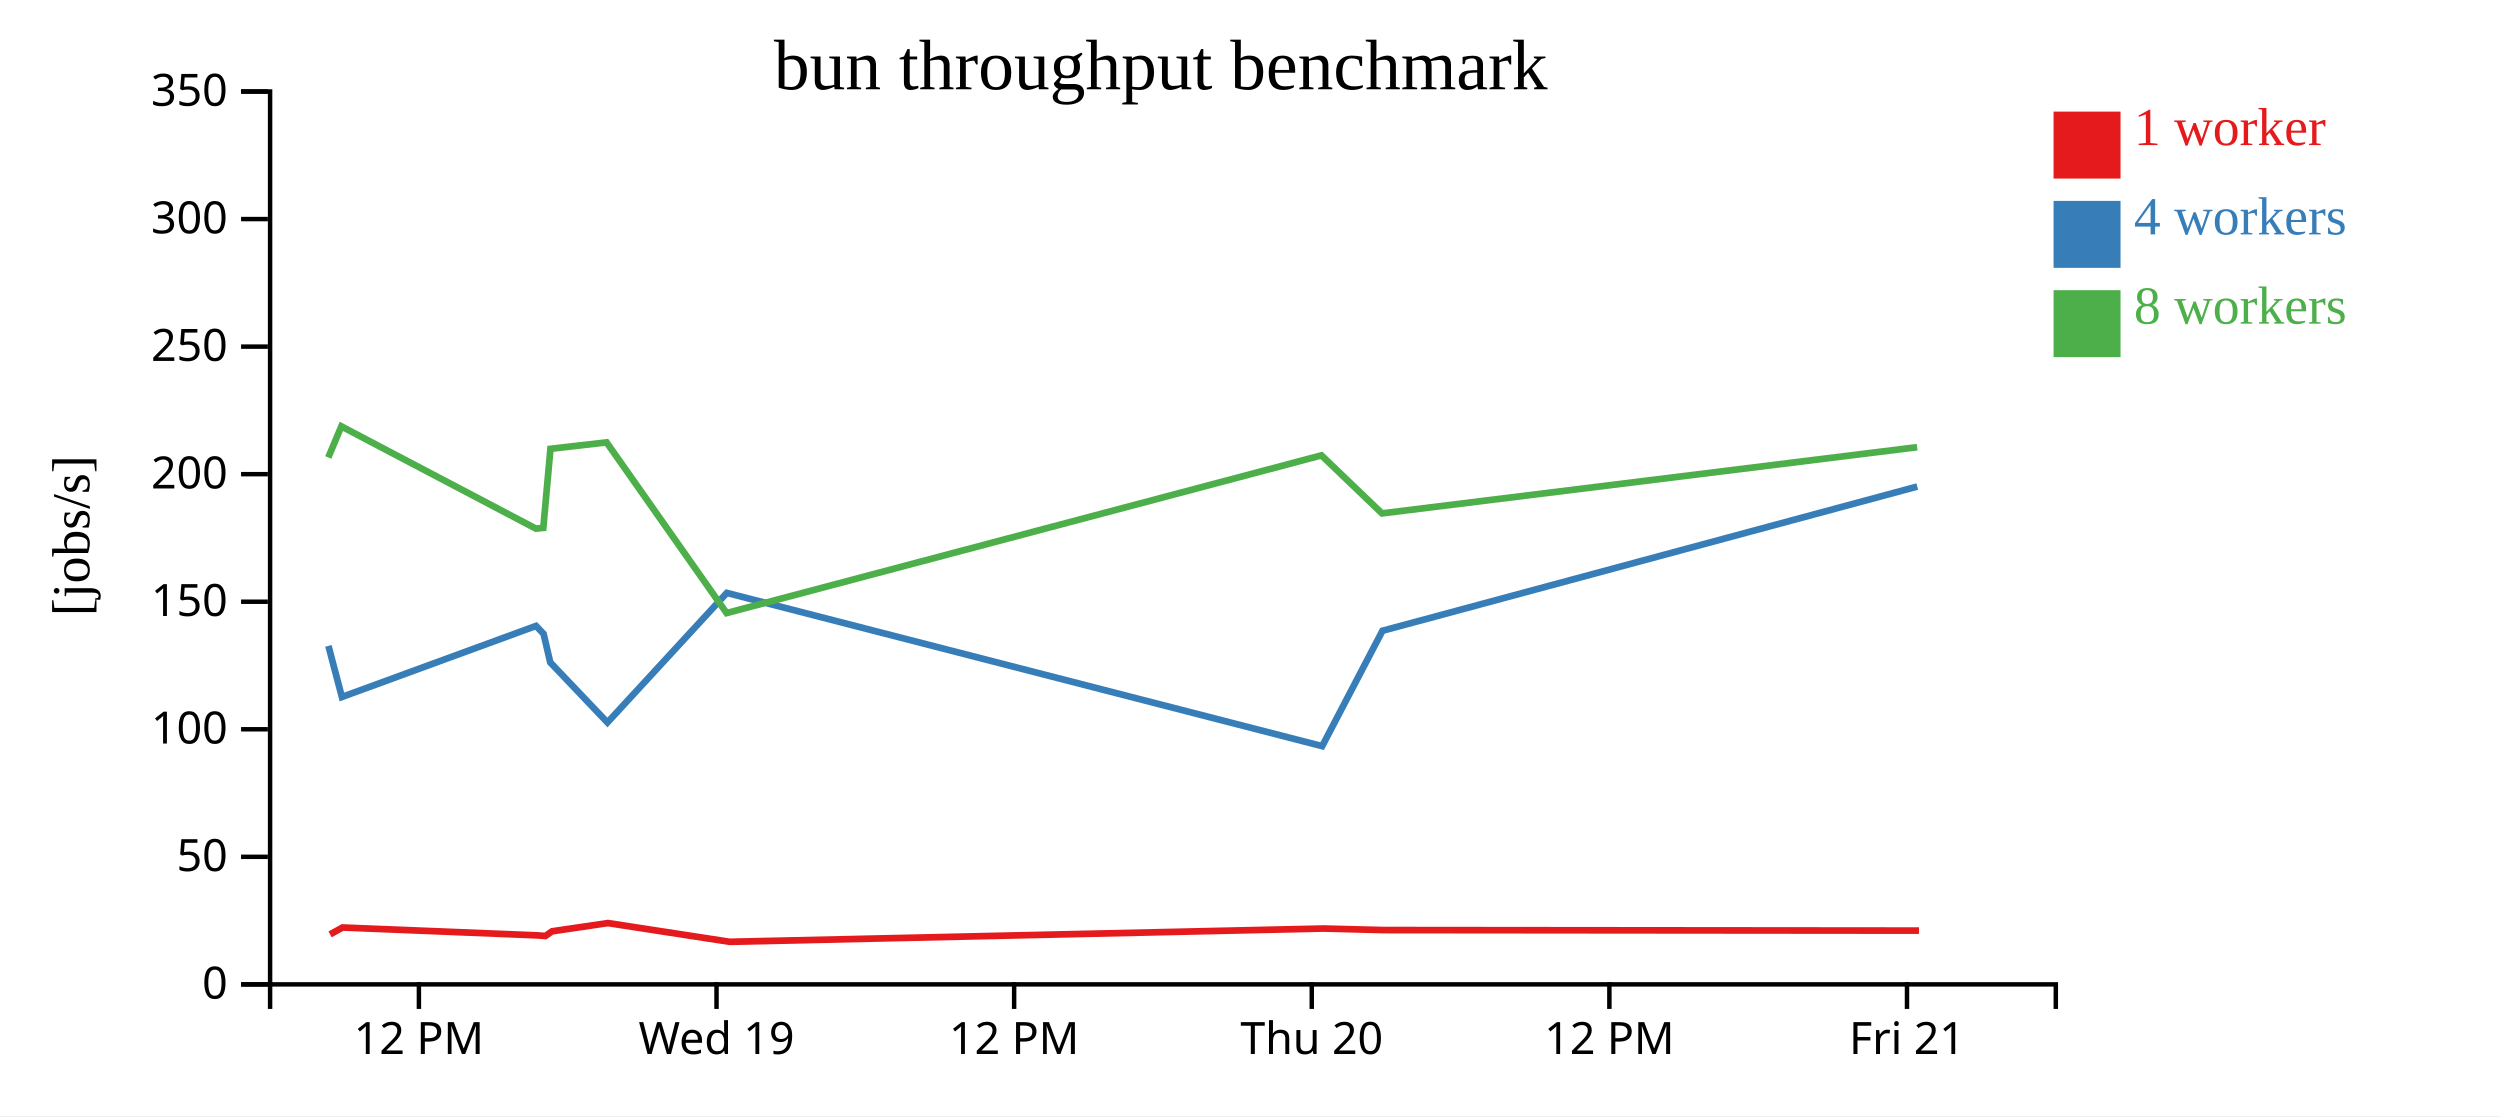
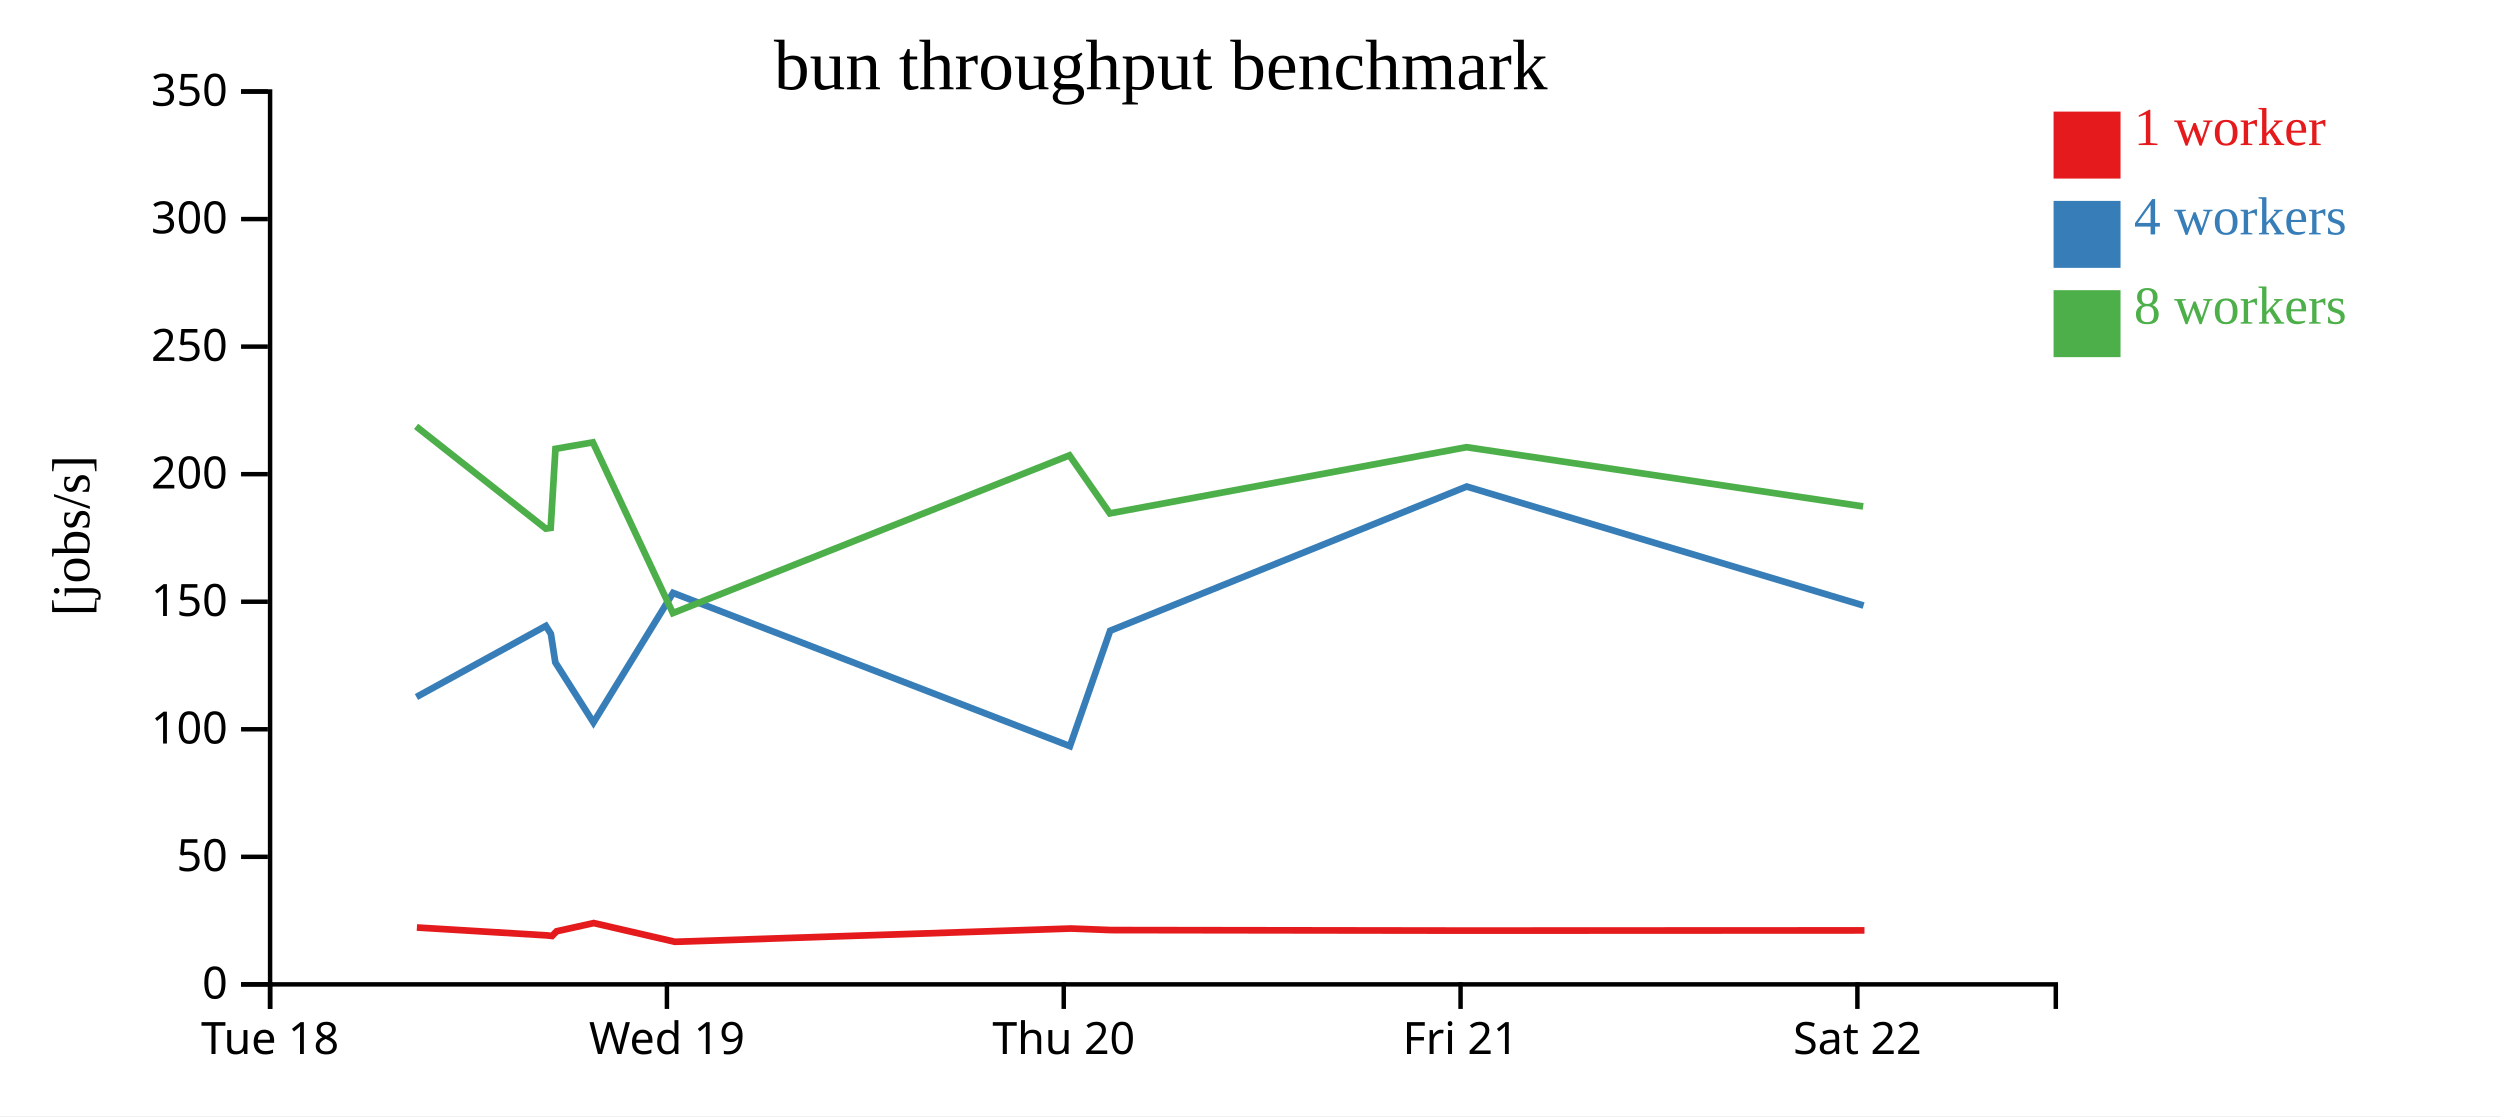
<svg xmlns="http://www.w3.org/2000/svg" width="560" height="250">
  <rect width="100%" height="100%" fill="white" />
  <g transform="translate(60,20)">
    <g transform="translate(0,200)" fill="none" font-size="10" font-family="sans-serif" text-anchor="middle">
      <path class="domain" stroke="currentColor" d="M0.5,6V0.5H400.5V6" />
-       <g class="tick" opacity="1" transform="translate(33.83333,0)">
+       <g class="tick" opacity="1" transform="translate(0.5,0)">
        <line stroke="currentColor" y2="6" />
-         <text fill="currentColor" y="9" dy="0.71em">12 PM</text>
+         <text fill="currentColor" y="9" dy="0.71em">Tue 18</text>
      </g>
-       <g class="tick" opacity="1" transform="translate(100.5,0)">
+       <g class="tick" opacity="1" transform="translate(89.38889,0)">
        <line stroke="currentColor" y2="6" />
        <text fill="currentColor" y="9" dy="0.71em">Wed 19</text>
      </g>
-       <g class="tick" opacity="1" transform="translate(167.1667,0)">
-         <line stroke="currentColor" y2="6" />
-         <text fill="currentColor" y="9" dy="0.71em">12 PM</text>
-       </g>
-       <g class="tick" opacity="1" transform="translate(233.8333,0)">
+       <g class="tick" opacity="1" transform="translate(178.2778,0)">
        <line stroke="currentColor" y2="6" />
        <text fill="currentColor" y="9" dy="0.71em">Thu 20</text>
      </g>
-       <g class="tick" opacity="1" transform="translate(300.5,0)">
-         <line stroke="currentColor" y2="6" />
-         <text fill="currentColor" y="9" dy="0.71em">12 PM</text>
-       </g>
-       <g class="tick" opacity="1" transform="translate(367.1667,0)">
+       <g class="tick" opacity="1" transform="translate(267.1667,0)">
        <line stroke="currentColor" y2="6" />
        <text fill="currentColor" y="9" dy="0.71em">Fri 21</text>
+       </g>
+       <g class="tick" opacity="1" transform="translate(356.0556,0)">
+         <line stroke="currentColor" y2="6" />
+         <text fill="currentColor" y="9" dy="0.71em">Sat 22</text>
      </g>
    </g>
    <g fill="none" font-size="10" font-family="sans-serif" text-anchor="end">
      <path class="domain" stroke="currentColor" d="M-6,200.5H0.5V0.5H-6" />
      <g class="tick" opacity="1" transform="translate(0,200.5)">
        <line stroke="currentColor" x2="-6" />
        <text fill="currentColor" x="-9" dy="0.32em">0</text>
      </g>
      <g class="tick" opacity="1" transform="translate(0,171.9286)">
        <line stroke="currentColor" x2="-6" />
        <text fill="currentColor" x="-9" dy="0.32em">50</text>
      </g>
      <g class="tick" opacity="1" transform="translate(0,143.3571)">
        <line stroke="currentColor" x2="-6" />
        <text fill="currentColor" x="-9" dy="0.32em">100</text>
      </g>
      <g class="tick" opacity="1" transform="translate(0,114.7857)">
        <line stroke="currentColor" x2="-6" />
        <text fill="currentColor" x="-9" dy="0.32em">150</text>
      </g>
      <g class="tick" opacity="1" transform="translate(0,86.21429)">
        <line stroke="currentColor" x2="-6" />
        <text fill="currentColor" x="-9" dy="0.32em">200</text>
      </g>
      <g class="tick" opacity="1" transform="translate(0,57.64286)">
        <line stroke="currentColor" x2="-6" />
        <text fill="currentColor" x="-9" dy="0.32em">250</text>
      </g>
      <g class="tick" opacity="1" transform="translate(0,29.07143)">
        <line stroke="currentColor" x2="-6" />
        <text fill="currentColor" x="-9" dy="0.32em">300</text>
      </g>
      <g class="tick" opacity="1" transform="translate(0,0.5)">
        <line stroke="currentColor" x2="-6" />
        <text fill="currentColor" x="-9" dy="0.32em">350</text>
      </g>
    </g>
    <text text-anchor="middle" style="font-size: 12px" transform="rotate(-90)" y="-40" x="-100">[jobs/s]</text>
    <text text-anchor="middle" style="font-size: 16px" y="0" x="200">bun throughput benchmark</text>
-     <path class="line" fill="none" stroke="#e41a1c" stroke-width="1.5" d="M13.94,189.299L16.74,187.761L60.391,189.525L62.164,189.658L63.677,188.611L76.166,186.767L103.426,190.963L236.494,187.991L249.952,188.338L369.851,188.457" />
-     <path class="line" fill="none" stroke="#377eb8" stroke-width="1.5" d="M13.566,124.673L16.585,136.125L60.073,120.206L61.762,121.979L63.256,128.38L76.066,141.837L102.81,112.812L236.164,147.136L249.675,121.291L369.471,88.986" />
-     <path class="line" fill="none" stroke="#4daf4a" stroke-width="1.5" d="M13.533,82.47L16.464,75.506L60.035,98.407L61.698,98.25L63.3,80.538L75.871,79.088L102.758,117.328L236.002,82.001L249.566,94.997L369.436,80.17" />
+     <path class="line" fill="none" stroke="#e41a1c" stroke-width="1.5" d="M33.382,187.761L62.483,189.525L63.665,189.658L64.673,188.611L73,186.767L91.173,190.963L179.885,187.991L188.857,188.338L268.789,188.457L357.64,188.413" />
+     <path class="line" fill="none" stroke="#377eb8" stroke-width="1.5" d="M33.279,136.125L62.271,120.206L63.397,121.979L64.393,128.38L72.933,141.837L90.762,112.812L179.665,147.136L188.672,121.291L268.536,88.986L357.444,115.644" />
+     <path class="line" fill="none" stroke="#4daf4a" stroke-width="1.5" d="M33.198,75.506L62.246,98.407L63.354,98.25L64.423,80.538L72.803,79.088L90.727,117.328L179.557,82.001L188.599,94.997L268.513,80.17L357.344,93.443" />
    <rect class="dot" x="400" y="5" width="15" height="15" style="fill: #e41a1c;" />
    <rect class="dot" x="400" y="25" width="15" height="15" style="fill: #377eb8;" />
    <rect class="dot" x="400" y="45" width="15" height="15" style="fill: #4daf4a;" />
    <text class="label" x="418" y="12.5" style="fill: #e41a1c; alignment-baseline: middle;" text-anchor="left">1 worker</text>
    <text class="label" x="418" y="32.5" style="fill: #377eb8; alignment-baseline: middle;" text-anchor="left">4 workers</text>
    <text class="label" x="418" y="52.5" style="fill: #4daf4a; alignment-baseline: middle;" text-anchor="left">8 workers</text>
  </g>
</svg>
